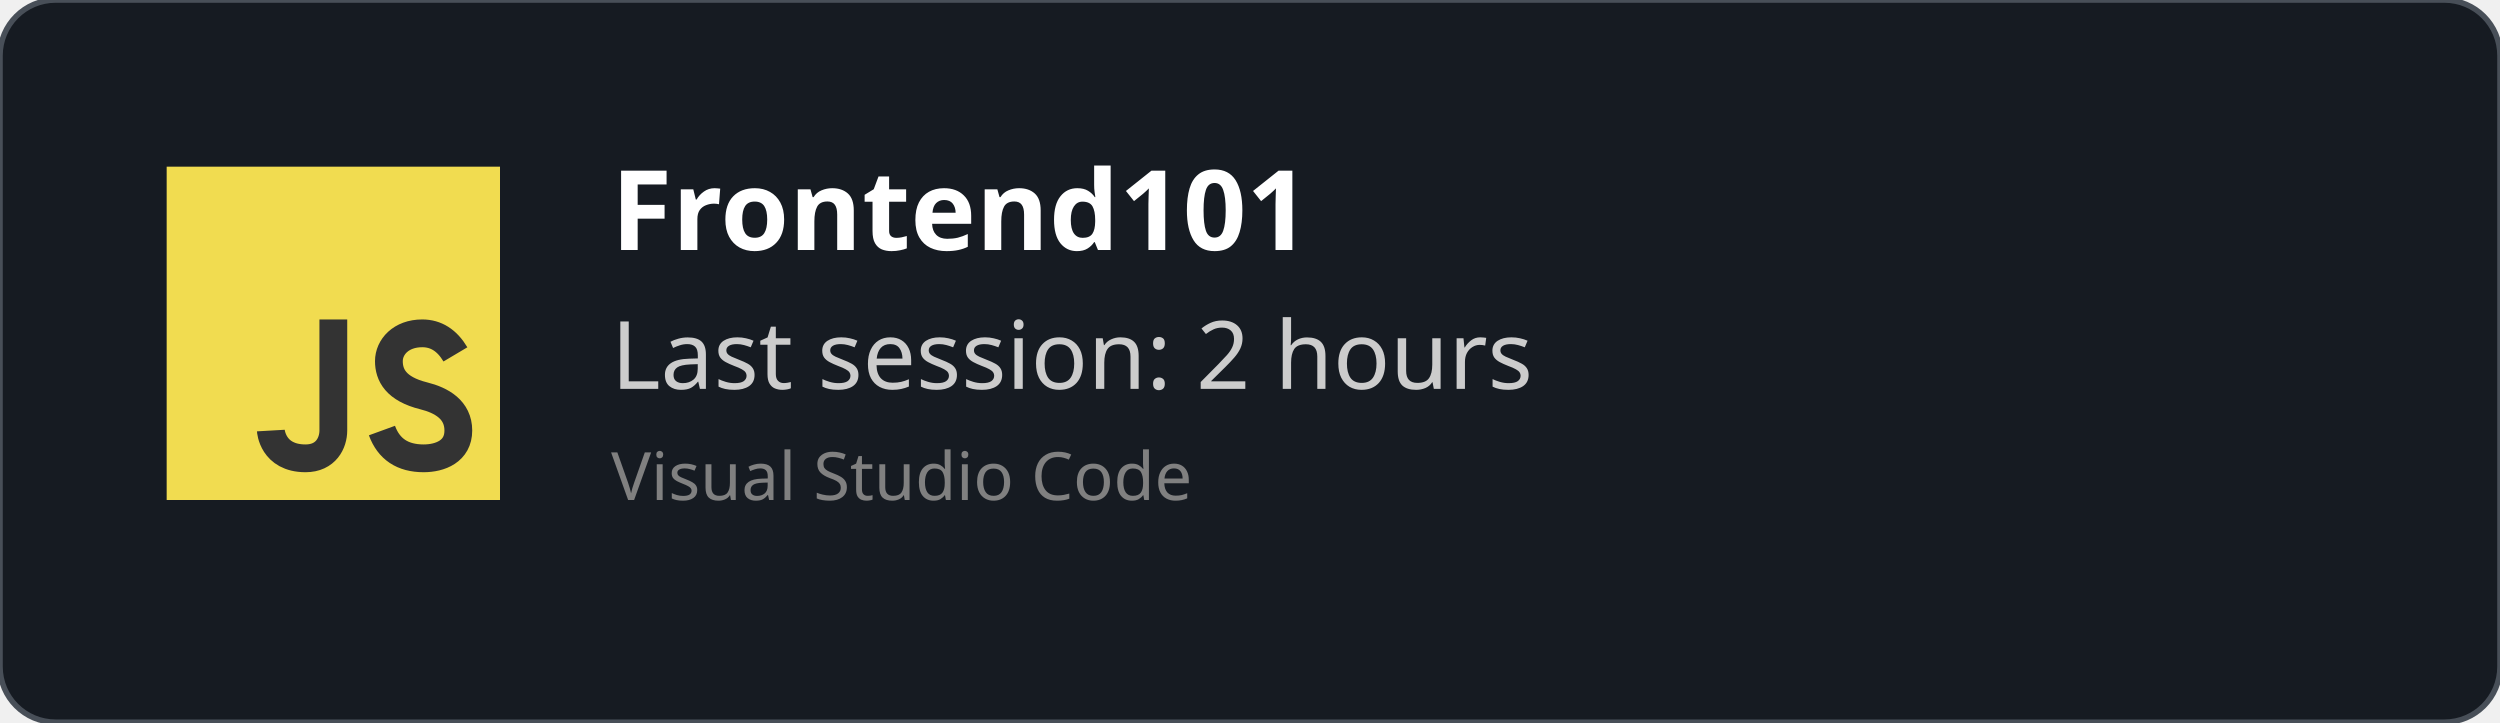
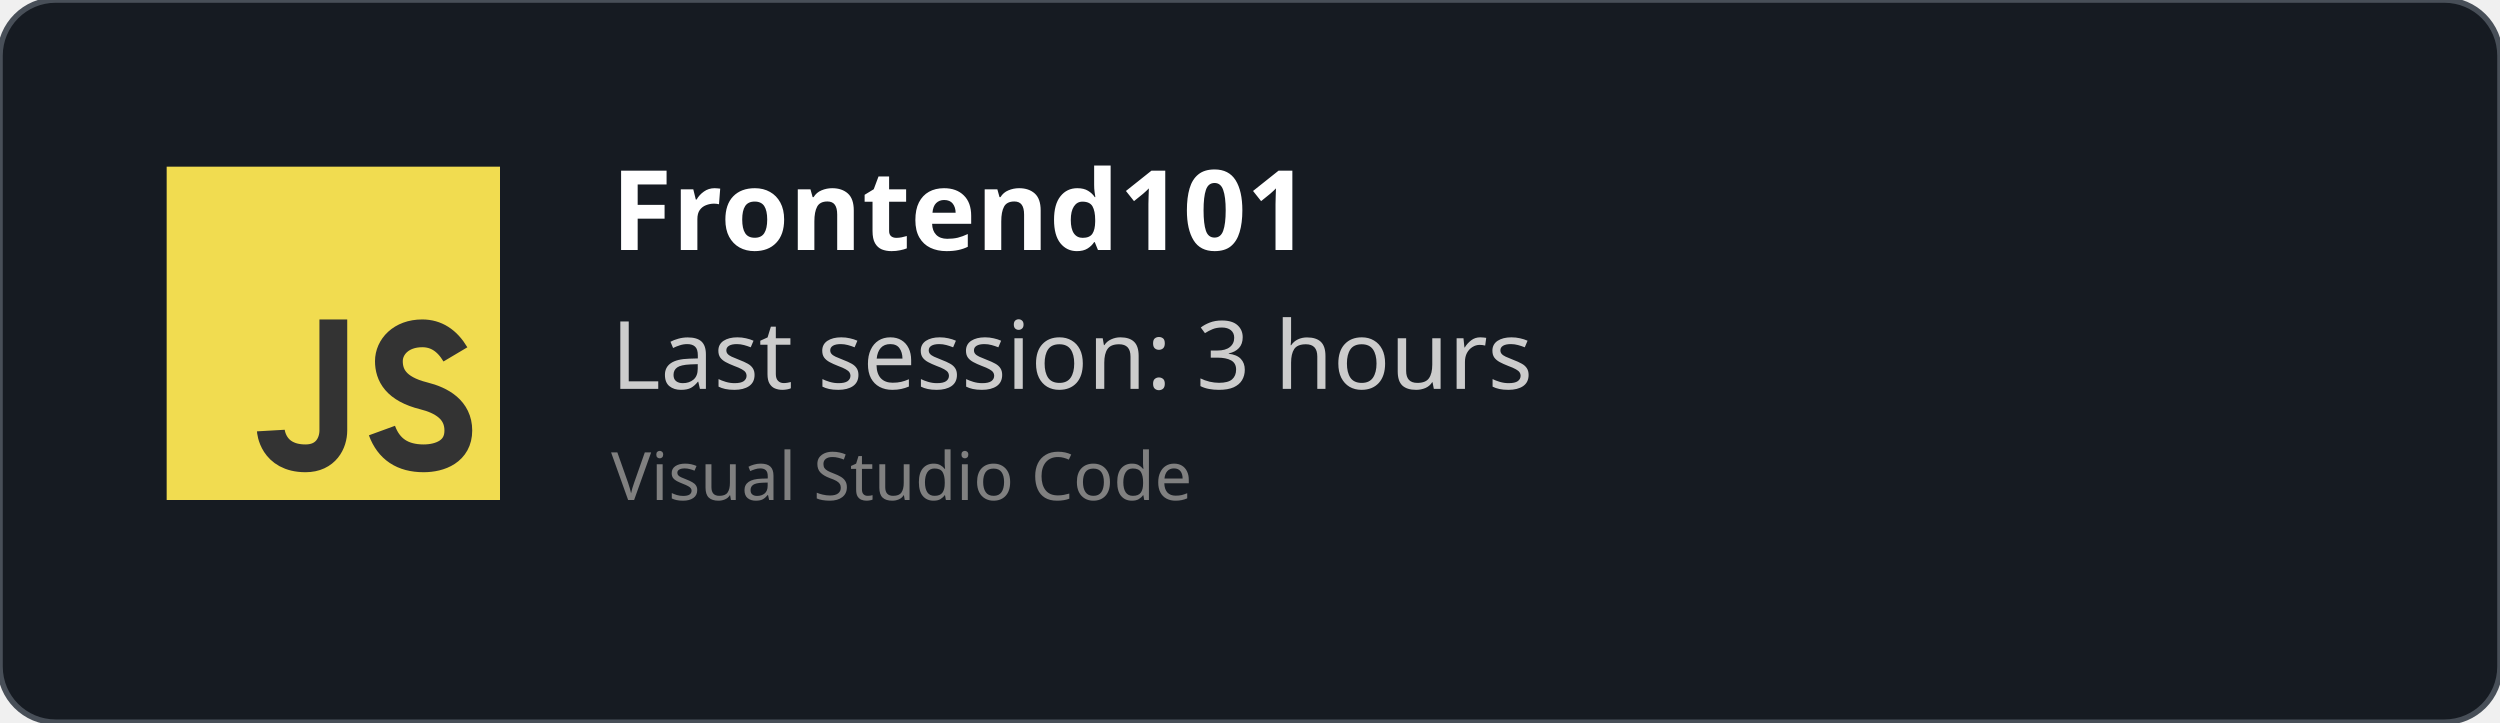
<svg xmlns="http://www.w3.org/2000/svg" width="450" height="130" viewBox="0 0 450 130" fill="none" role="img">
  <style>
    *{
        font-family: 'Segoe UI', Ubuntu, monospace
    }
    </style>
  <defs>
    <clipPath id="horizontalClip" x="20" y="20" width="500" height="200">
      <rect x="90" y="20" width="300" height="50" />
    </clipPath>
  </defs>
  <rect width="450" height="130" fill="rgba(22,27,34)" stroke="#484f58" stroke-width="1" fill-opacity="1" stroke-opacity="1" x="0" y="0" rx="10px" ry="10px">
    </rect>
  <svg width="60px" height="60px" x="30" y="30" viewBox="0 0 24 24" id="js">
    <g fill="none" fill-rule="evenodd">
      <rect width="24" height="24" fill="#F1DC50" />
      <path stroke="#333" stroke-width="2" d="M12,11 C12,15.749 12,18.416 12,19 C12,19.876 11.477,21 10,21 C7.615,21 7.5,19 7.5,19 M20.79,13.516 C20.19,12.505 19.394,12 18.404,12 C16.856,12 16,13 16,14 C16,15 16.5,16 18.508,16.5 C19.786,16.818 21,17.5 21,19 C21,20.5 19.685,21 18.5,21 C16.986,21 15.986,20.333 15.5,19" />
    </g>
  </svg>
  <text x="110" y="45" font-size="20" clip-path="url(#horizontalClip)" font-weight="bold" font-family="Ubuntu" fill="white">
    Frontend101
    </text>
  <text x="110" y="70" font-size="17px" font-family="Ubuntu" fill="#ccc">
-     Last session: 2 hours
+     Last session: 3 hours
    </text>
  <text x="110" y="90" font-size="12px" font-family="Ubuntu" fill="grey">
    Visual Studio Code
    </text>
</svg>
